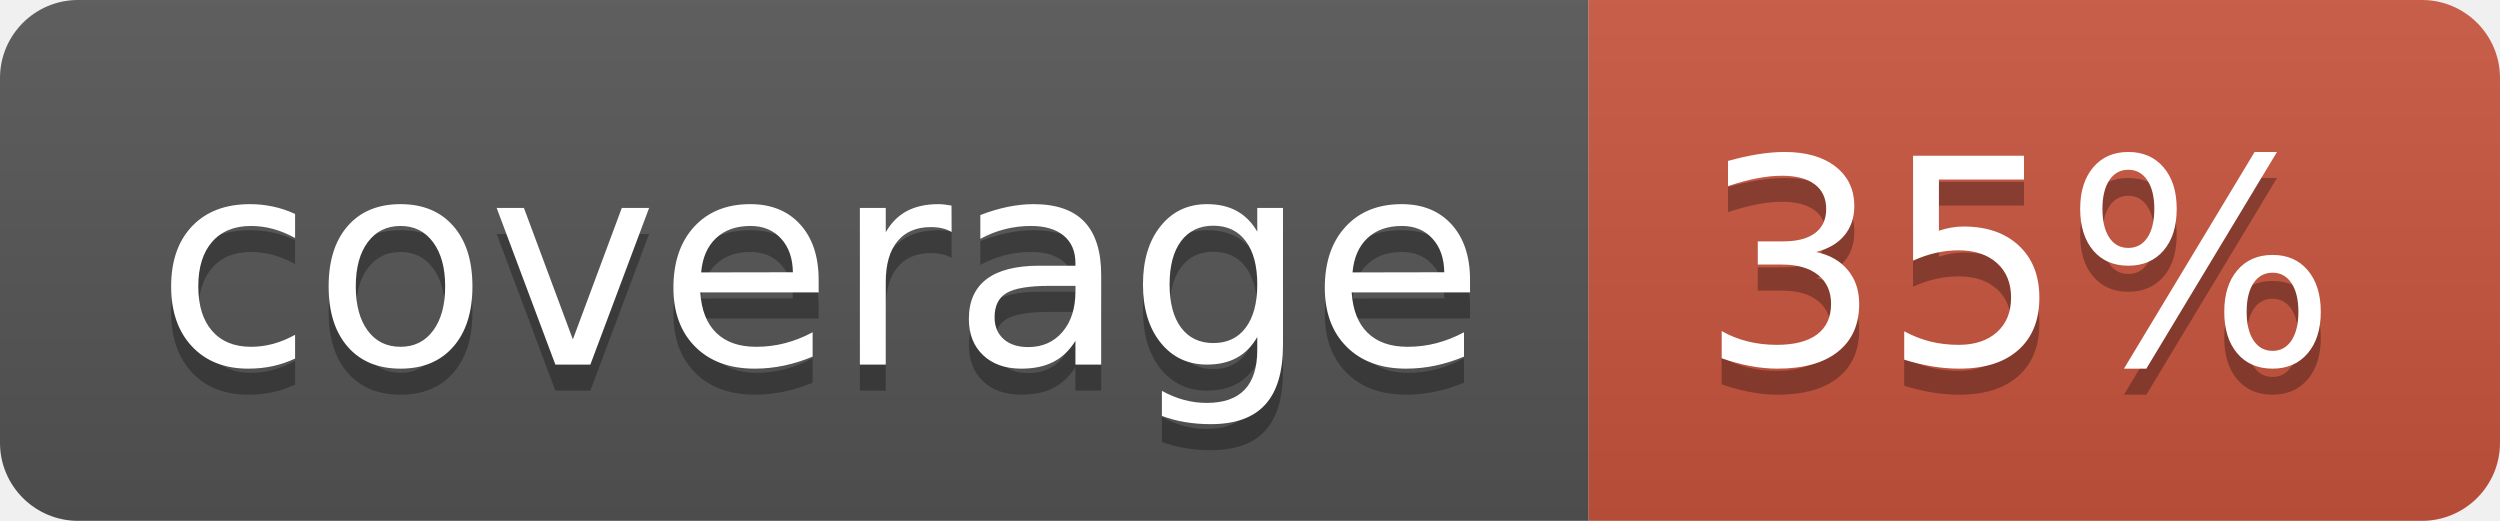
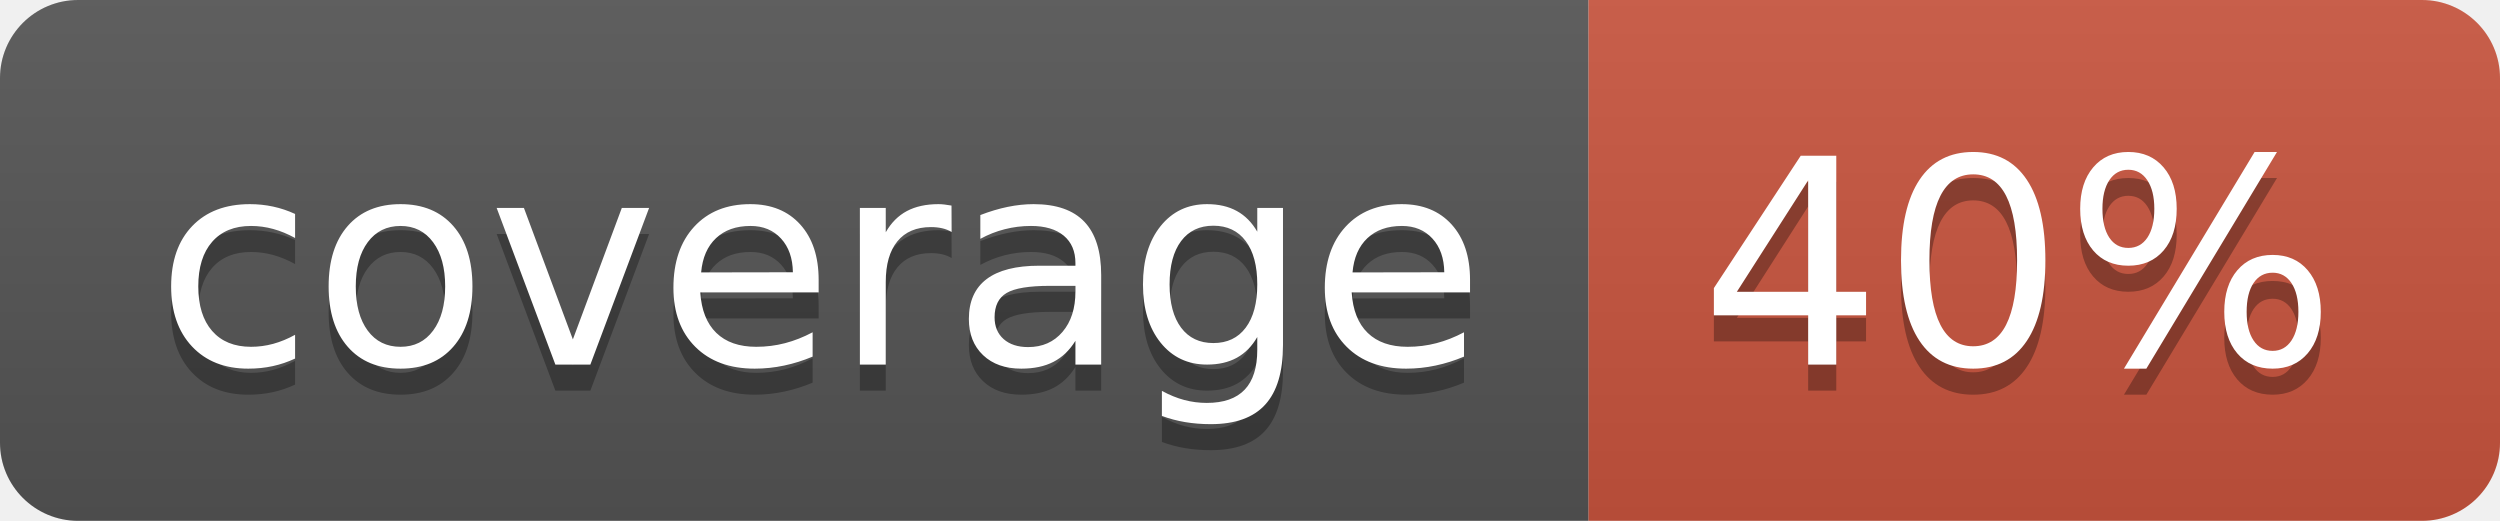
<svg xmlns="http://www.w3.org/2000/svg" width="96" height="20">
  <linearGradient id="b" x2="0" y2="100%">
    <stop offset="0" stop-color="#bbb" stop-opacity=".1" />
    <stop offset="1" stop-opacity=".1" />
  </linearGradient>
  <clipPath id="a">
    <rect width="96" height="20" rx="3" fill="#fff" />
  </clipPath>
  <g clip-path="url(#a)">
    <path fill="#555" d="M0 0h61v20H0z" />
    <path fill="#CA553E" d="M61 0h35v20H61z" />
    <path fill="url(#b)" d="M0 0h96v20H0z" />
  </g>
  <g fill="#fff" text-anchor="middle" font-family="DejaVu Sans,Verdana,Geneva,sans-serif" font-size="110">
    <text x="315" y="150" fill="#010101" fill-opacity=".3" transform="scale(.1)" textLength="510">coverage</text>
    <text x="315" y="140" transform="scale(.1)" textLength="510">coverage</text>
-     <text x="775" y="150" fill="#010101" fill-opacity=".3" transform="scale(.1)" textLength="250">35%</text>
-     <text x="775" y="140" transform="scale(.1)" textLength="250">35%</text>
+     <text x="775" y="150" fill="#010101" fill-opacity=".3" transform="scale(.1)" textLength="250">40%</text>
+     <text x="775" y="140" transform="scale(.1)" textLength="250">40%</text>
  </g>
</svg>
